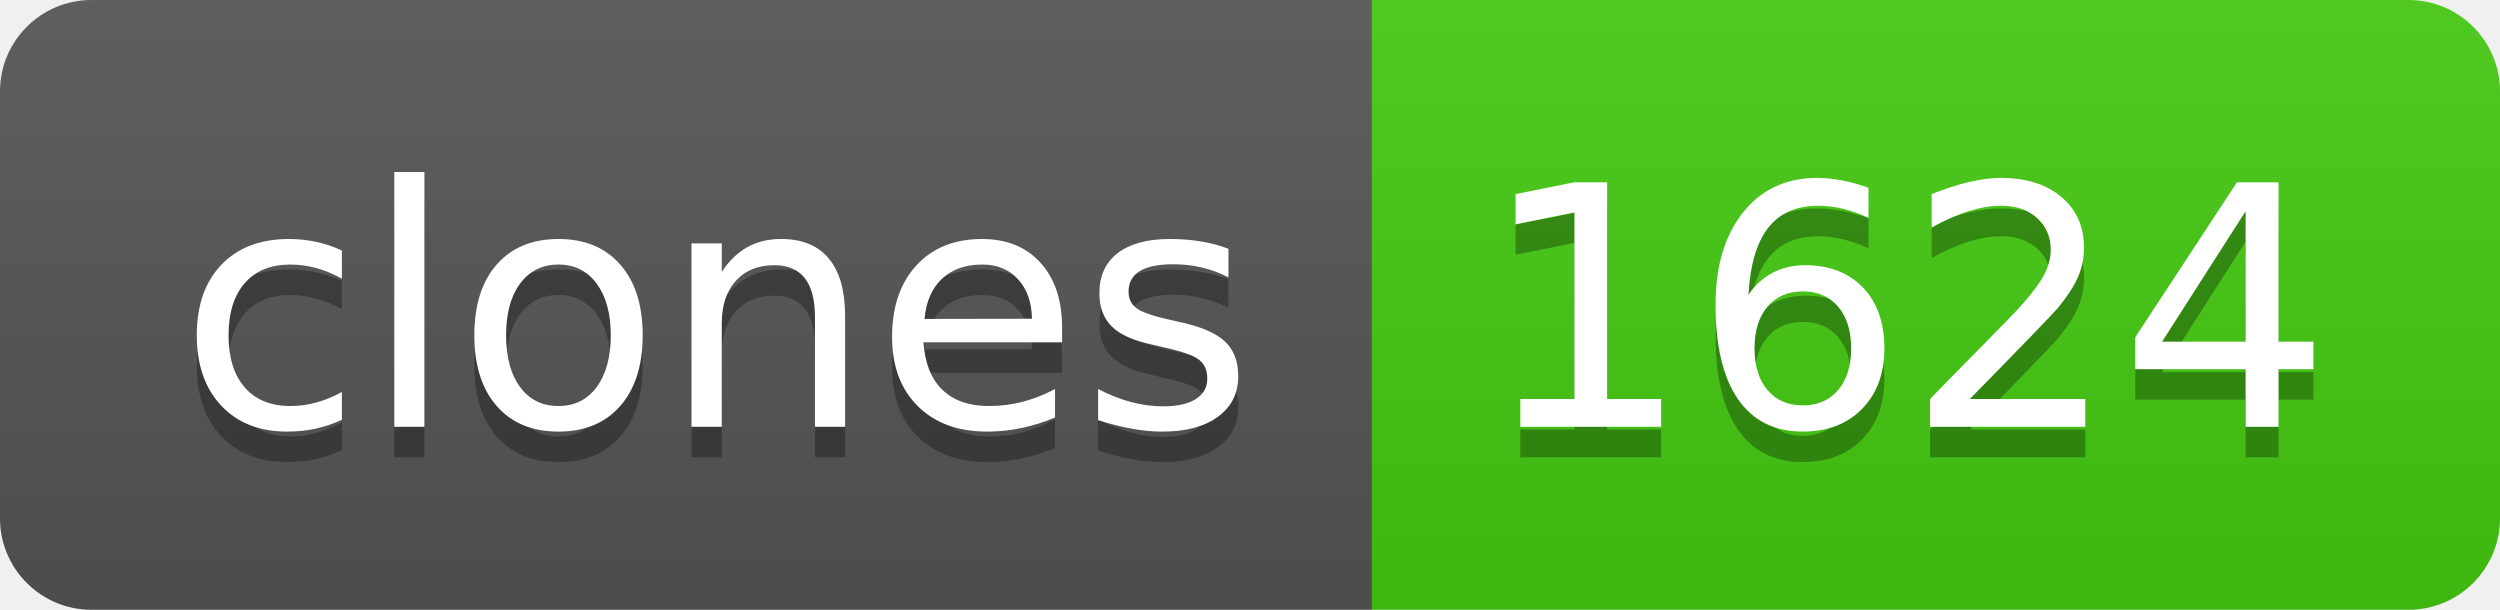
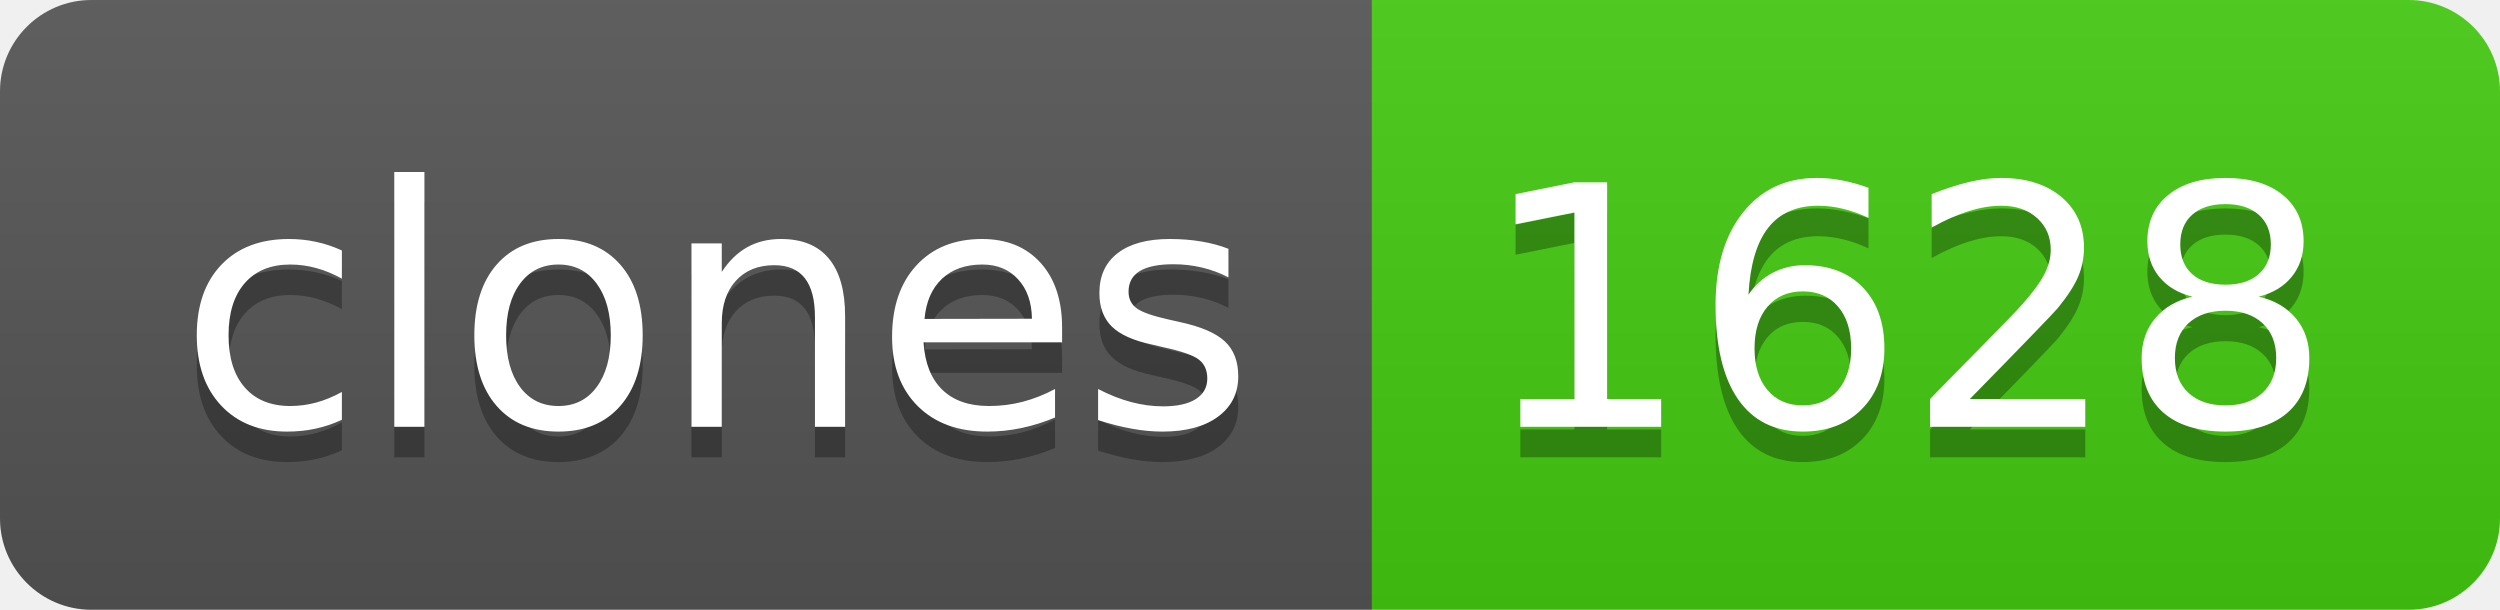
- <svg xmlns="http://www.w3.org/2000/svg" width="82" height="20" role="img" aria-label="clones: 1624">
+ <svg xmlns="http://www.w3.org/2000/svg" width="82" height="20" role="img" aria-label="clones: 1628">
  <linearGradient id="s" x2="0" y2="100%">
    <stop offset="0" stop-color="#bbb" stop-opacity=".1" />
    <stop offset="1" stop-opacity=".1" />
  </linearGradient>
  <clipPath id="r">
    <rect width="82" height="20" rx="3" fill="#fff" />
  </clipPath>
  <g clip-path="url(#r)">
    <rect width="45" height="20" fill="#555" />
    <rect x="45" width="37" height="20" fill="#4c1" />
    <rect width="82" height="20" fill="url(#s)" />
  </g>
  <g fill="#fff" text-anchor="middle" font-family="Verdana,Geneva,DejaVu Sans,sans-serif" text-rendering="geometricPrecision" font-size="110">
    <text aria-hidden="true" x="235" y="150" fill="#010101" fill-opacity=".3" transform="scale(.1)" textLength="350">clones</text>
    <text x="235" y="140" transform="scale(.1)" fill="#fff" textLength="350">clones</text>
-     <text aria-hidden="true" x="625" y="150" fill="#010101" fill-opacity=".3" transform="scale(.1)" textLength="270">1624</text>
-     <text x="625" y="140" transform="scale(.1)" fill="#fff" textLength="270">1624</text>
+     <text aria-hidden="true" x="625" y="150" fill="#010101" fill-opacity=".3" transform="scale(.1)" textLength="270">1628</text>
+     <text x="625" y="140" transform="scale(.1)" fill="#fff" textLength="270">1628</text>
  </g>
</svg>
